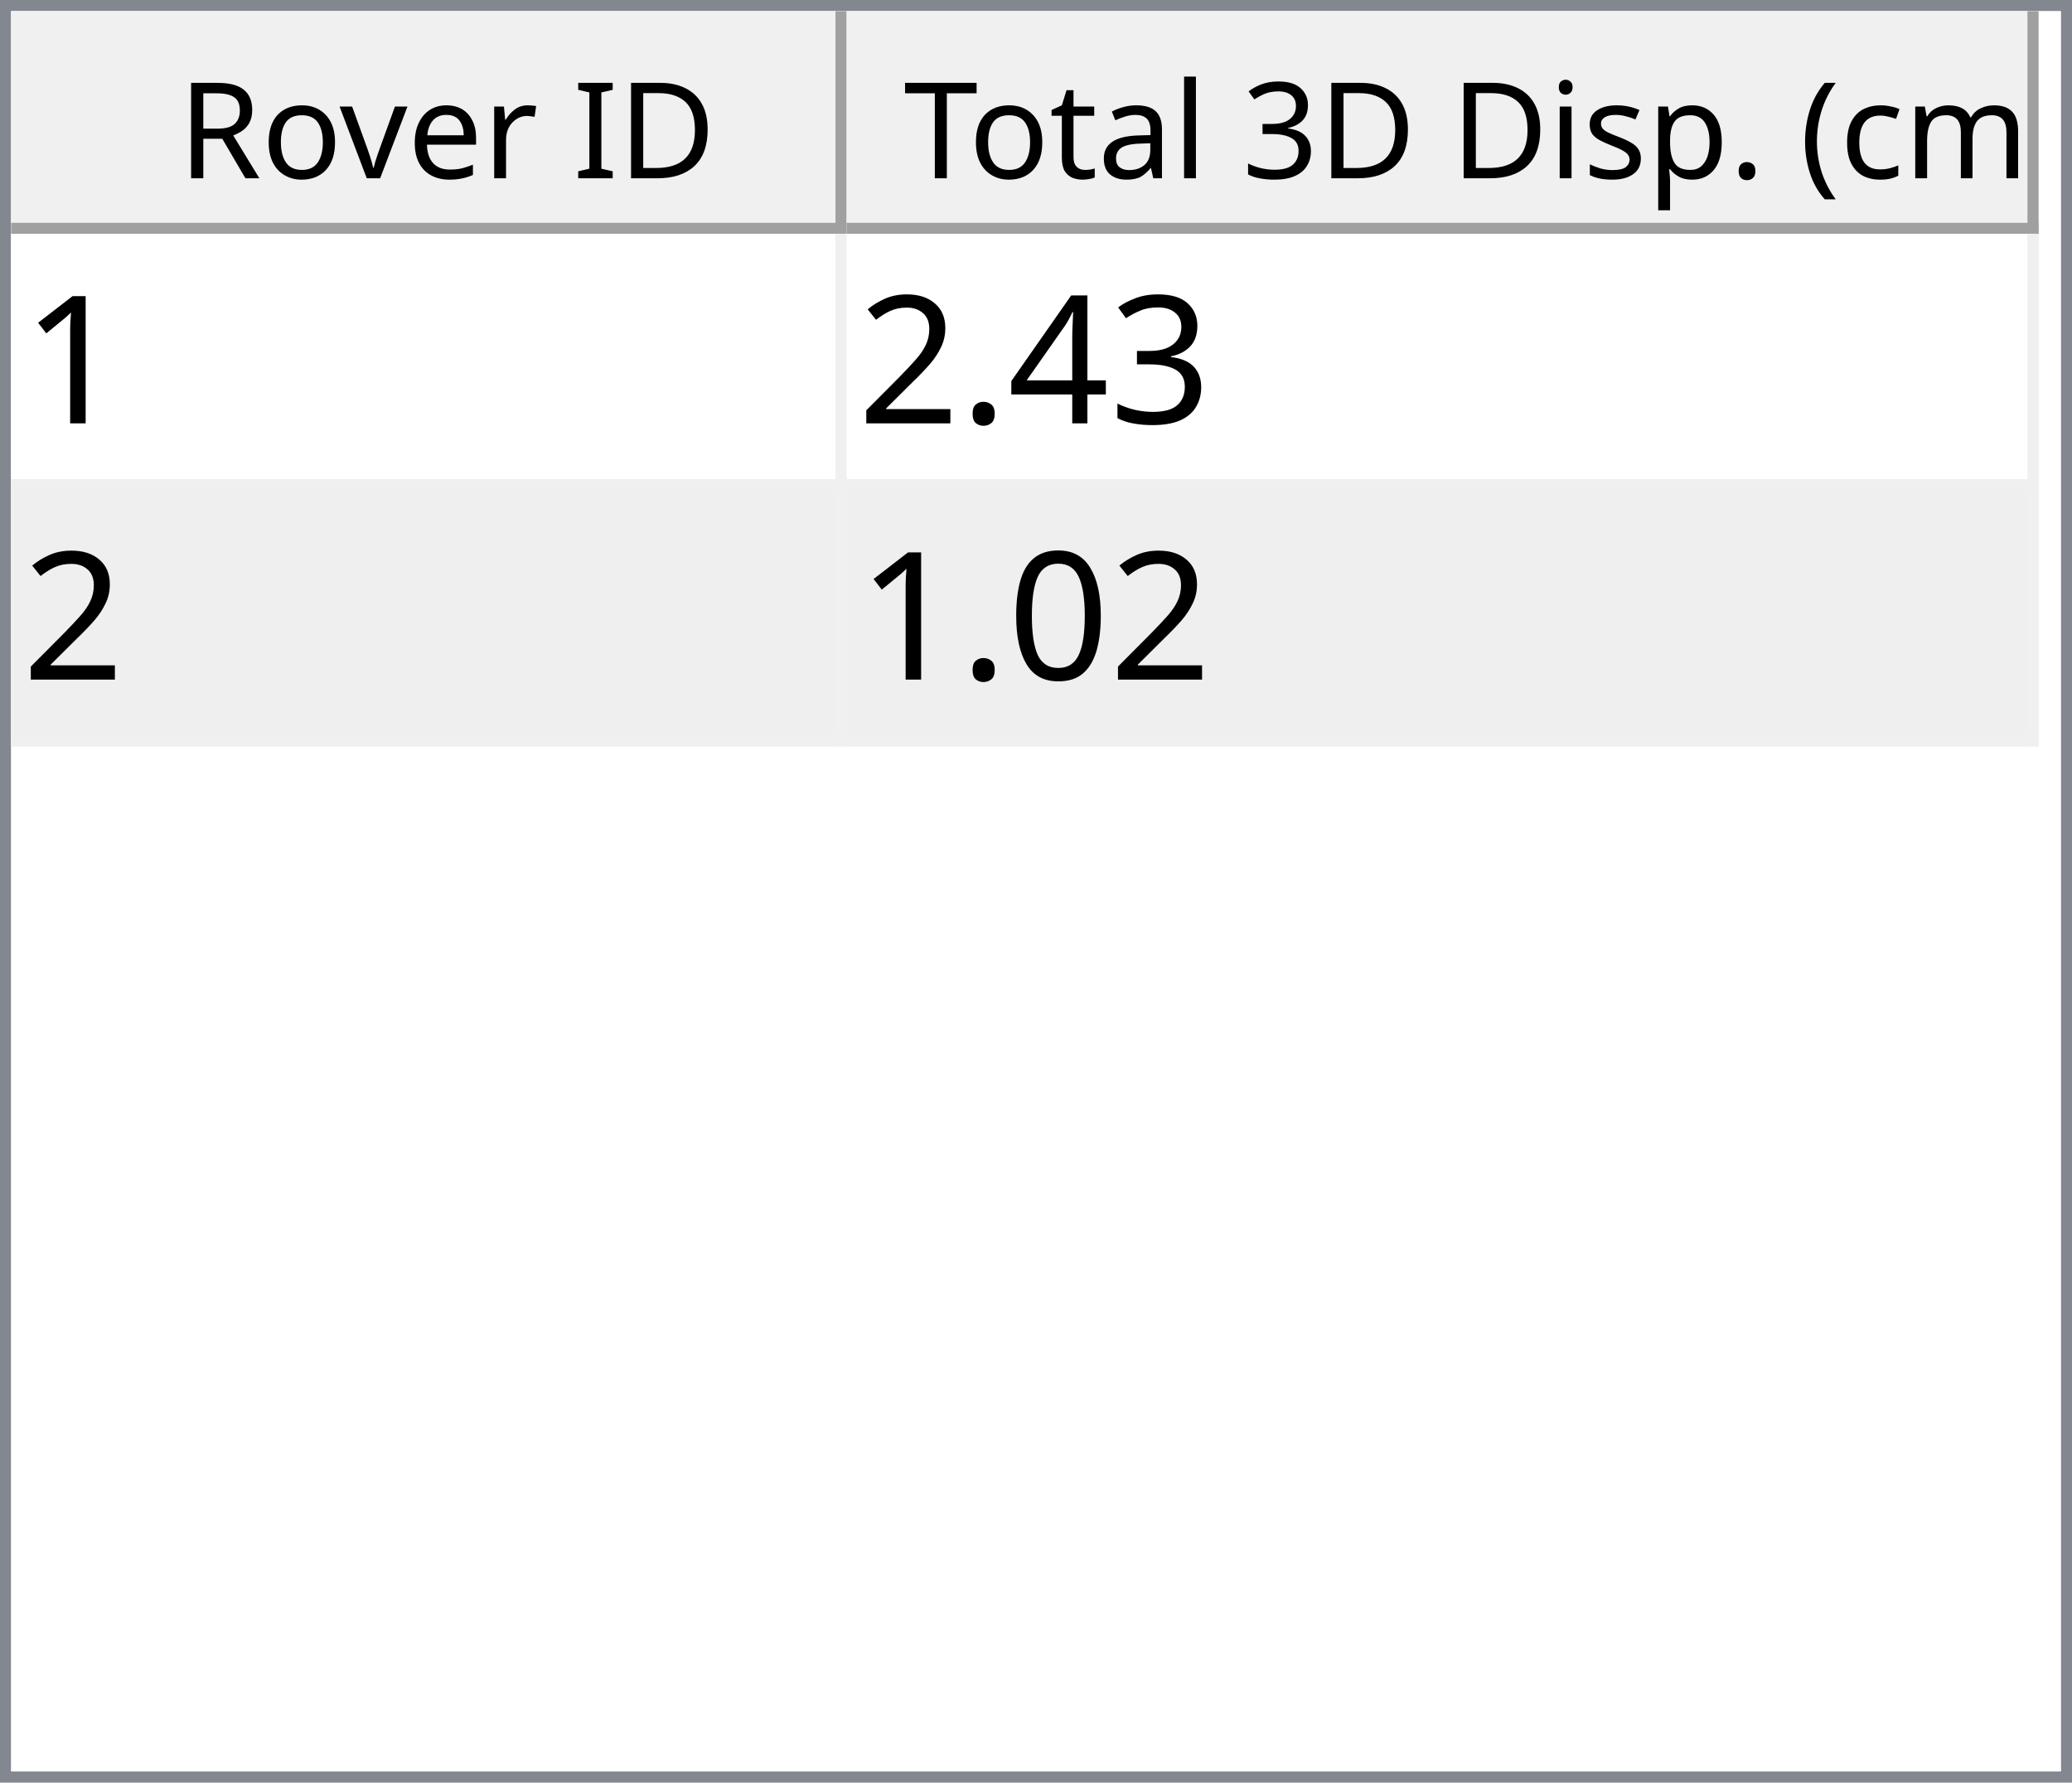
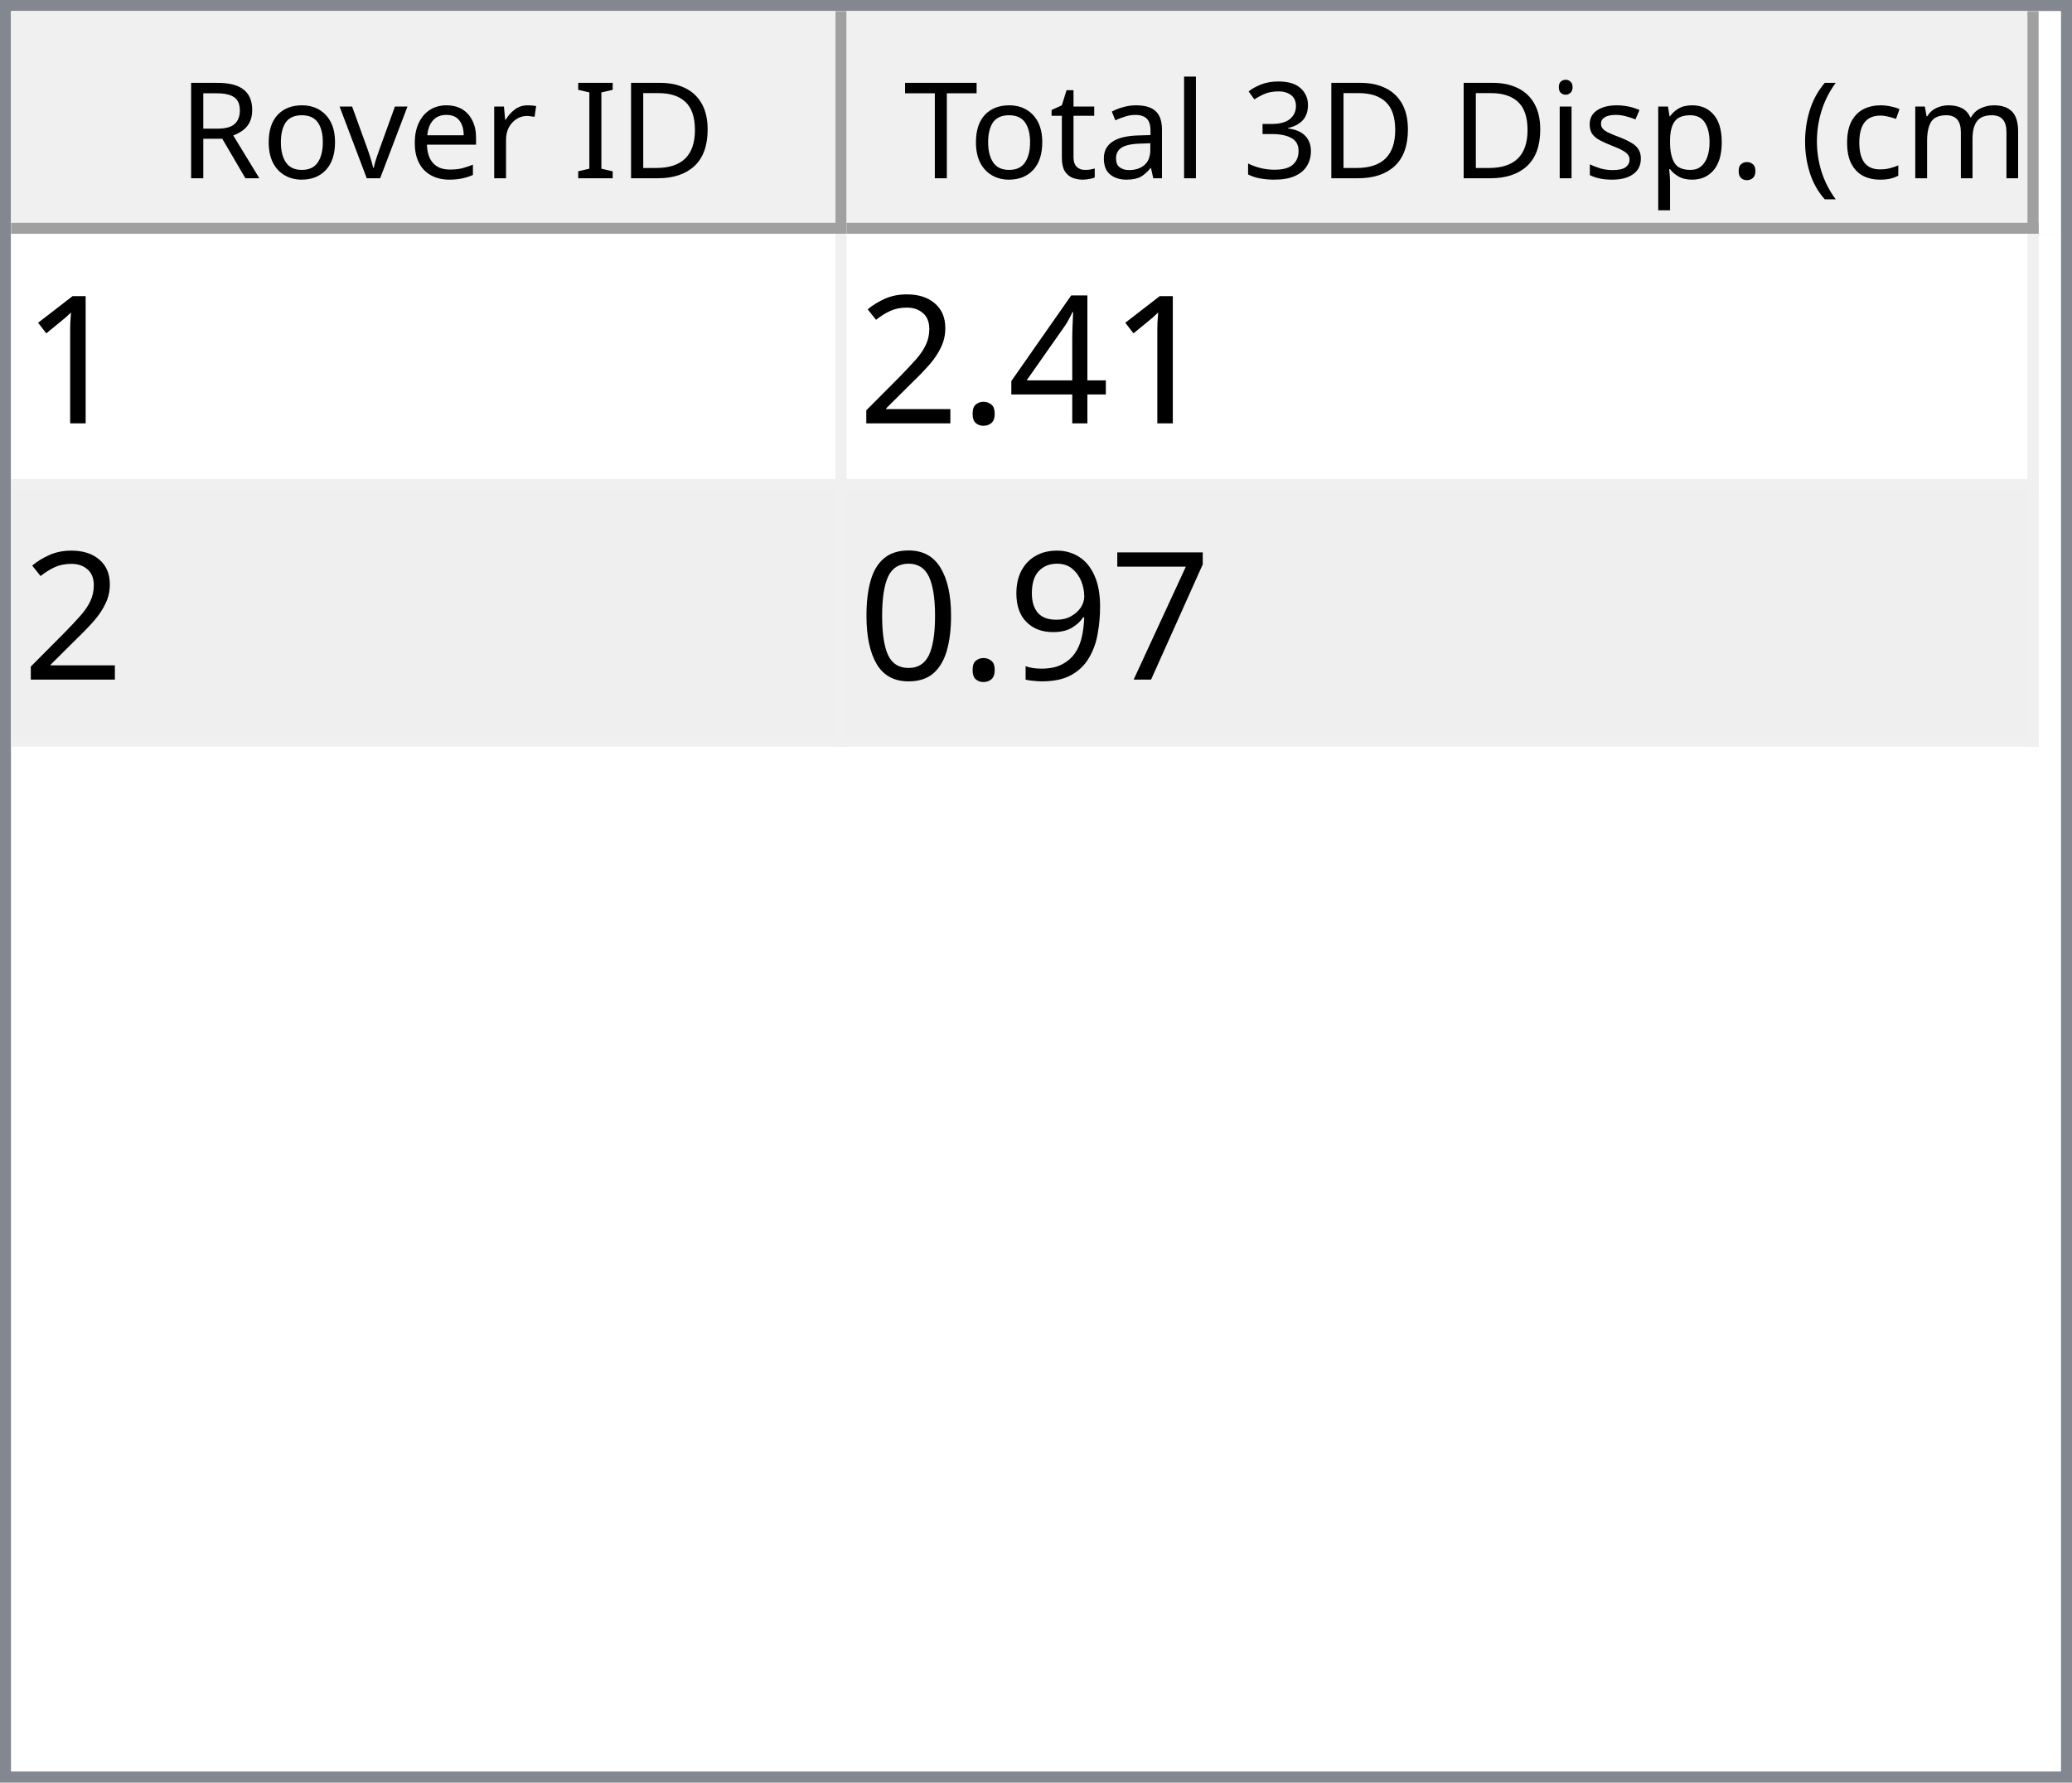
<svg xmlns="http://www.w3.org/2000/svg" style="fill-opacity:1; color-rendering:auto; color-interpolation:auto; text-rendering:auto; stroke:black; stroke-linecap:square; stroke-miterlimit:10; shape-rendering:auto; stroke-opacity:1; fill:black; stroke-dasharray:none; font-weight:normal; stroke-width:1; font-family:'Dialog'; font-style:normal; stroke-linejoin:miter; font-size:12px; stroke-dashoffset:0; image-rendering:auto;" width="186" height="160">
  <defs id="genericDefs" />
  <g>
    <defs id="defs1">
      <clipPath clipPathUnits="userSpaceOnUse" id="clipPath1">
        <path d="M0 0 L186 0 L186 160 L0 160 L0 0 Z" />
      </clipPath>
      <clipPath clipPathUnits="userSpaceOnUse" id="clipPath2">
        <path d="M0 0 L0 160 L186 160 L186 0 Z" />
      </clipPath>
      <clipPath clipPathUnits="userSpaceOnUse" id="clipPath3">
        <path d="M0 0 L0 20 L184 20 L184 0 Z" />
      </clipPath>
      <clipPath clipPathUnits="userSpaceOnUse" id="clipPath4">
        <path d="M0 0 L0 20 L75 20 L75 0 Z" />
      </clipPath>
      <clipPath clipPathUnits="userSpaceOnUse" id="clipPath5">
        <path d="M1 1 L1 19 L74 19 L74 1 Z" />
      </clipPath>
      <clipPath clipPathUnits="userSpaceOnUse" id="clipPath6">
        <path d="M0 0 L0 18 L73 18 L73 0 Z" />
      </clipPath>
      <clipPath clipPathUnits="userSpaceOnUse" id="clipPath7">
        <path d="M-0.5 -0.5 L-0.5 19.5 L74.5 19.5 L74.5 -0.5 Z" />
      </clipPath>
      <clipPath clipPathUnits="userSpaceOnUse" id="clipPath8">
        <path d="M0 0 L0 20 L107 20 L107 0 Z" />
      </clipPath>
      <clipPath clipPathUnits="userSpaceOnUse" id="clipPath9">
        <path d="M1 1 L1 19 L106 19 L106 1 Z" />
      </clipPath>
      <clipPath clipPathUnits="userSpaceOnUse" id="clipPath10">
        <path d="M0 0 L0 18 L105 18 L105 0 Z" />
      </clipPath>
      <clipPath clipPathUnits="userSpaceOnUse" id="clipPath11">
        <path d="M-0.5 -0.5 L-0.5 19.5 L106.5 19.5 L106.5 -0.5 Z" />
      </clipPath>
      <clipPath clipPathUnits="userSpaceOnUse" id="clipPath12">
        <path d="M0 0 L0 138 L184 138 L184 0 Z" />
      </clipPath>
      <clipPath clipPathUnits="userSpaceOnUse" id="clipPath13">
        <path d="M0 0 L0 46 L182 46 L182 0 Z" />
      </clipPath>
      <clipPath clipPathUnits="userSpaceOnUse" id="clipPath14">
        <path d="M-0.5 -0.5 L-0.5 45.5 L181.5 45.5 L181.5 -0.5 Z" />
      </clipPath>
      <clipPath clipPathUnits="userSpaceOnUse" id="clipPath15">
        <path d="M0 0 L0 22 L74 22 L74 0 Z" />
      </clipPath>
      <clipPath clipPathUnits="userSpaceOnUse" id="clipPath16">
        <path d="M0 0 L0 22 L106 22 L106 0 Z" />
      </clipPath>
      <font horiz-adv-x="64.551" id="font1">
        <font-face ascent="107.91" descent="25.098" units-per-em="100" style="font-style:normal; font-family:Segoe UI; font-weight:normal;" />
        <missing-glyph horiz-adv-x="64.551" d="M8.109 0 L8.109 68.266 L56.453 68.266 L56.453 0 L8.109 0 ZM15.328 7.234 L49.219 7.234 L49.219 61.031 L15.328 61.031 L15.328 7.234 Z" />
        <glyph unicode="D" horiz-adv-x="70.117" d="M9.188 0 L9.188 70.016 L28.516 70.016 Q65.531 70.016 65.531 35.891 Q65.531 19.672 55.25 9.836 Q44.969 0 27.734 0 L9.188 0 ZM17.391 62.594 L17.391 7.422 L27.828 7.422 Q41.609 7.422 49.273 14.797 Q56.938 22.172 56.938 35.688 Q56.938 62.594 28.328 62.594 L17.391 62.594 Z" />
        <glyph unicode="I" horiz-adv-x="26.611" d="M17.391 0 L9.188 0 L9.188 70.016 L17.391 70.016 L17.391 0 Z" />
        <glyph unicode=" " horiz-adv-x="27.393" d="" />
        <glyph unicode="r" horiz-adv-x="34.766" d="M34.188 41.891 Q32.078 43.5 28.125 43.5 Q23 43.5 19.555 38.672 Q16.109 33.844 16.109 25.484 L16.109 0 L8.109 0 L8.109 50 L16.109 50 L16.109 39.703 L16.312 39.703 Q18.016 44.969 21.531 47.922 Q25.047 50.875 29.391 50.875 Q32.516 50.875 34.188 50.203 L34.188 41.891 Z" />
        <glyph unicode="e" horiz-adv-x="52.295" d="M48.297 23 L12.984 23 Q13.188 14.656 17.484 10.109 Q21.781 5.562 29.297 5.562 Q37.75 5.562 44.828 11.141 L44.828 3.609 Q38.234 -1.172 27.391 -1.172 Q16.797 -1.172 10.742 5.641 Q4.688 12.453 4.688 24.812 Q4.688 36.469 11.305 43.82 Q17.922 51.172 27.734 51.172 Q37.547 51.172 42.922 44.828 Q48.297 38.484 48.297 27.203 L48.297 23 ZM40.094 29.781 Q40.047 36.719 36.75 40.578 Q33.453 44.438 27.594 44.438 Q21.922 44.438 17.969 40.383 Q14.016 36.328 13.094 29.781 L40.094 29.781 Z" />
        <glyph unicode="v" horiz-adv-x="47.9" d="M47.406 50 L27.484 0 L19.625 0 L0.688 50 L9.469 50 L22.172 13.672 Q23.578 9.672 23.922 6.688 L24.125 6.688 Q24.609 10.453 25.688 13.484 L38.969 50 L47.406 50 Z" />
        <glyph unicode="o" horiz-adv-x="58.594" d="M29 -1.172 Q17.922 -1.172 11.305 5.836 Q4.688 12.844 4.688 24.422 Q4.688 37.016 11.57 44.094 Q18.453 51.172 30.172 51.172 Q41.359 51.172 47.633 44.289 Q53.906 37.406 53.906 25.203 Q53.906 13.234 47.141 6.031 Q40.375 -1.172 29 -1.172 ZM29.594 44.438 Q21.875 44.438 17.383 39.188 Q12.891 33.938 12.891 24.703 Q12.891 15.828 17.43 10.695 Q21.969 5.562 29.594 5.562 Q37.359 5.562 41.531 10.594 Q45.703 15.625 45.703 24.906 Q45.703 34.281 41.531 39.359 Q37.359 44.438 29.594 44.438 Z" />
        <glyph unicode="R" horiz-adv-x="59.814" d="M59.375 0 L49.609 0 L37.891 19.625 Q36.281 22.359 34.766 24.289 Q33.25 26.219 31.664 27.438 Q30.078 28.656 28.25 29.219 Q26.422 29.781 24.125 29.781 L17.391 29.781 L17.391 0 L9.188 0 L9.188 70.016 L30.078 70.016 Q34.672 70.016 38.555 68.867 Q42.438 67.719 45.289 65.375 Q48.141 63.031 49.758 59.547 Q51.375 56.062 51.375 51.375 Q51.375 47.703 50.273 44.656 Q49.172 41.609 47.148 39.211 Q45.125 36.812 42.266 35.133 Q39.406 33.453 35.844 32.516 L35.844 32.328 Q37.594 31.547 38.891 30.547 Q40.188 29.547 41.359 28.18 Q42.531 26.812 43.68 25.078 Q44.828 23.344 46.234 21.047 L59.375 0 ZM17.391 62.594 L17.391 37.203 L28.516 37.203 Q31.594 37.203 34.203 38.133 Q36.812 39.062 38.719 40.797 Q40.625 42.531 41.703 45.047 Q42.781 47.562 42.781 50.688 Q42.781 56.297 39.141 59.445 Q35.5 62.594 28.609 62.594 L17.391 62.594 Z" />
        <glyph unicode=")" horiz-adv-x="30.176" d="M8.297 -15.922 L1.172 -15.922 Q16.406 2.344 16.406 26.812 Q16.406 51.469 1.078 70.016 L8.297 70.016 Q23.531 52.156 23.531 26.703 Q23.531 1.375 8.297 -15.922 Z" />
        <glyph unicode="m" horiz-adv-x="86.133" d="M79.109 0 L71.094 0 L71.094 28.719 Q71.094 37.016 68.531 40.727 Q65.969 44.438 59.906 44.438 Q54.781 44.438 51.195 39.75 Q47.609 35.062 47.609 28.516 L47.609 0 L39.594 0 L39.594 29.688 Q39.594 44.438 28.219 44.438 Q22.953 44.438 19.531 40.016 Q16.109 35.594 16.109 28.516 L16.109 0 L8.109 0 L8.109 50 L16.109 50 L16.109 42.094 L16.312 42.094 Q21.625 51.172 31.844 51.172 Q36.969 51.172 40.773 48.312 Q44.578 45.453 46 40.828 Q51.562 51.172 62.594 51.172 Q79.109 51.172 79.109 30.812 L79.109 0 Z" />
        <glyph unicode="c" horiz-adv-x="46.191" d="M42.188 2.297 Q36.422 -1.172 28.516 -1.172 Q17.828 -1.172 11.258 5.789 Q4.688 12.75 4.688 23.828 Q4.688 36.188 11.766 43.68 Q18.844 51.172 30.672 51.172 Q37.25 51.172 42.281 48.734 L42.281 40.531 Q36.719 44.438 30.375 44.438 Q22.703 44.438 17.797 38.945 Q12.891 33.453 12.891 24.516 Q12.891 15.719 17.508 10.641 Q22.125 5.562 29.891 5.562 Q36.422 5.562 42.188 9.906 L42.188 2.297 Z" />
        <glyph unicode="(" horiz-adv-x="30.176" d="M29.109 -15.922 L21.969 -15.922 Q6.844 1.375 6.844 26.703 Q6.844 52.156 21.969 70.016 L29.203 70.016 Q13.875 51.469 13.875 26.812 Q13.875 2.344 29.109 -15.922 Z" />
        <glyph unicode="." horiz-adv-x="21.68" d="M10.891 -1.078 Q8.641 -1.078 7.055 0.539 Q5.469 2.156 5.469 4.391 Q5.469 6.641 7.055 8.273 Q8.641 9.906 10.891 9.906 Q13.188 9.906 14.797 8.273 Q16.406 6.641 16.406 4.391 Q16.406 2.156 14.797 0.539 Q13.188 -1.078 10.891 -1.078 Z" />
        <glyph unicode="p" horiz-adv-x="58.789" d="M16.312 7.234 L16.109 7.234 L16.109 -23 L8.109 -23 L8.109 50 L16.109 50 L16.109 41.219 L16.312 41.219 Q22.219 51.172 33.594 51.172 Q43.266 51.172 48.688 44.461 Q54.109 37.75 54.109 26.469 Q54.109 13.922 48 6.375 Q41.891 -1.172 31.297 -1.172 Q21.578 -1.172 16.312 7.234 ZM16.109 27.391 L16.109 20.406 Q16.109 14.203 20.141 9.883 Q24.172 5.562 30.375 5.562 Q37.641 5.562 41.773 11.133 Q45.906 16.703 45.906 26.609 Q45.906 34.969 42.047 39.703 Q38.188 44.438 31.594 44.438 Q24.609 44.438 20.359 39.578 Q16.109 34.719 16.109 27.391 Z" />
        <glyph unicode="s" horiz-adv-x="42.432" d="M5.078 1.812 L5.078 10.406 Q11.625 5.562 19.484 5.562 Q30.031 5.562 30.031 12.594 Q30.031 14.594 29.125 15.992 Q28.219 17.391 26.68 18.461 Q25.141 19.531 23.07 20.383 Q21 21.234 18.609 22.172 Q15.281 23.484 12.766 24.828 Q10.25 26.172 8.57 27.859 Q6.891 29.547 6.031 31.695 Q5.172 33.844 5.172 36.719 Q5.172 40.234 6.789 42.945 Q8.406 45.656 11.086 47.484 Q13.766 49.312 17.211 50.242 Q20.656 51.172 24.312 51.172 Q30.812 51.172 35.938 48.922 L35.938 40.828 Q30.422 44.438 23.25 44.438 Q21 44.438 19.195 43.922 Q17.391 43.406 16.094 42.477 Q14.797 41.547 14.086 40.258 Q13.375 38.969 13.375 37.406 Q13.375 35.453 14.086 34.133 Q14.797 32.812 16.164 31.789 Q17.531 30.766 19.484 29.938 Q21.438 29.109 23.922 28.125 Q27.25 26.859 29.883 25.516 Q32.516 24.172 34.375 22.484 Q36.234 20.797 37.234 18.602 Q38.234 16.406 38.234 13.375 Q38.234 9.672 36.602 6.938 Q34.969 4.203 32.234 2.398 Q29.5 0.594 25.93 -0.289 Q22.359 -1.172 18.453 -1.172 Q10.75 -1.172 5.078 1.812 Z" />
        <glyph unicode="i" horiz-adv-x="24.219" d="M12.203 62.703 Q10.062 62.703 8.547 64.164 Q7.031 65.625 7.031 67.875 Q7.031 70.125 8.547 71.609 Q10.062 73.094 12.203 73.094 Q14.406 73.094 15.945 71.609 Q17.484 70.125 17.484 67.875 Q17.484 65.719 15.945 64.211 Q14.406 62.703 12.203 62.703 ZM16.109 0 L8.109 0 L8.109 50 L16.109 50 L16.109 0 Z" />
        <glyph unicode="3" horiz-adv-x="53.906" d="M46.531 19.828 Q46.531 15.094 44.75 11.211 Q42.969 7.328 39.719 4.57 Q36.469 1.812 31.93 0.297 Q27.391 -1.219 21.922 -1.219 Q11.922 -1.219 6 2.594 L6 11.188 Q13.094 5.609 22.219 5.609 Q25.875 5.609 28.828 6.539 Q31.781 7.469 33.906 9.227 Q36.031 10.984 37.18 13.477 Q38.328 15.969 38.328 19.094 Q38.328 32.812 18.797 32.812 L12.984 32.812 L12.984 39.594 L18.5 39.594 Q35.797 39.594 35.797 52.484 Q35.797 64.406 22.609 64.406 Q15.188 64.406 8.688 59.422 L8.688 67.188 Q15.375 71.188 24.609 71.188 Q29 71.188 32.57 69.969 Q36.141 68.75 38.68 66.555 Q41.219 64.359 42.609 61.281 Q44 58.203 44 54.5 Q44 40.672 30.031 36.719 L30.031 36.531 Q33.594 36.141 36.625 34.797 Q39.656 33.453 41.852 31.305 Q44.047 29.156 45.289 26.25 Q46.531 23.344 46.531 19.828 Z" />
        <glyph unicode="l" horiz-adv-x="24.219" d="M16.109 0 L8.109 0 L8.109 74.031 L16.109 74.031 L16.109 0 Z" />
        <glyph unicode="a" horiz-adv-x="50.879" d="M43.891 0 L35.891 0 L35.891 7.812 L35.688 7.812 Q30.469 -1.172 20.312 -1.172 Q12.844 -1.172 8.617 2.781 Q4.391 6.734 4.391 13.281 Q4.391 27.297 20.906 29.594 L35.891 31.688 Q35.891 44.438 25.594 44.438 Q16.547 44.438 9.281 38.281 L9.281 46.484 Q16.656 51.172 26.266 51.172 Q43.891 51.172 43.891 32.516 L43.891 0 ZM35.891 25.297 L23.828 23.641 Q18.266 22.859 15.43 20.875 Q12.594 18.891 12.594 13.875 Q12.594 10.203 15.211 7.883 Q17.828 5.562 22.172 5.562 Q28.125 5.562 32.008 9.742 Q35.891 13.922 35.891 20.312 L35.891 25.297 Z" />
        <glyph unicode="t" horiz-adv-x="33.887" d="M31.297 0.484 Q28.469 -1.078 23.828 -1.078 Q10.688 -1.078 10.688 13.578 L10.688 43.172 L2.094 43.172 L2.094 50 L10.688 50 L10.688 62.203 L18.703 64.797 L18.703 50 L31.297 50 L31.297 43.172 L18.703 43.172 L18.703 14.984 Q18.703 9.969 20.414 7.82 Q22.125 5.672 26.078 5.672 Q29.109 5.672 31.297 7.328 L31.297 0.484 Z" />
        <glyph unicode="T" horiz-adv-x="52.393" d="M50.594 62.594 L30.375 62.594 L30.375 0 L22.172 0 L22.172 62.594 L2 62.594 L2 70.016 L50.594 70.016 L50.594 62.594 Z" />
      </font>
      <font horiz-adv-x="75.0" id="font2">
        <font-face ascent="100.537" descent="21.973" units-per-em="100" style="font-style:normal; font-family:sans-serif; font-weight:normal;" />
        <missing-glyph horiz-adv-x="75.0" d="M12.5 0 L12.5 62.5 L62.5 62.5 L62.5 0 L12.5 0 ZM14.062 1.562 L60.938 1.562 L60.938 60.938 L14.062 60.938 L14.062 1.562 Z" />
        <glyph unicode="1" horiz-adv-x="55.615" d="M37.25 0 L28.469 0 L28.469 56 Q25.297 52.984 20.141 49.953 Q14.984 46.922 10.891 45.406 L10.891 53.906 Q18.266 57.375 23.781 62.305 Q29.297 67.234 31.594 71.875 L37.25 71.875 L37.25 0 Z" />
-         <glyph unicode="3" horiz-adv-x="55.615" d="M4.203 18.891 L12.984 20.062 Q14.5 12.594 18.141 9.297 Q21.781 6 27 6 Q33.203 6 37.477 10.297 Q41.75 14.594 41.75 20.953 Q41.75 27 37.797 30.93 Q33.844 34.859 27.734 34.859 Q25.25 34.859 21.531 33.891 L22.516 41.609 Q23.391 41.5 23.922 41.5 Q29.547 41.5 34.039 44.43 Q38.531 47.359 38.531 53.469 Q38.531 58.297 35.258 61.477 Q31.984 64.656 26.812 64.656 Q21.688 64.656 18.266 61.43 Q14.844 58.203 13.875 51.766 L5.078 53.328 Q6.688 62.156 12.398 67.016 Q18.109 71.875 26.609 71.875 Q32.469 71.875 37.398 69.359 Q42.328 66.844 44.945 62.5 Q47.562 58.156 47.562 53.266 Q47.562 48.641 45.07 44.828 Q42.578 41.016 37.703 38.766 Q44.047 37.312 47.562 32.695 Q51.078 28.078 51.078 21.141 Q51.078 11.766 44.242 5.25 Q37.406 -1.266 26.953 -1.266 Q17.531 -1.266 11.305 4.352 Q5.078 9.969 4.203 18.891 Z" />
        <glyph unicode="4" horiz-adv-x="55.615" d="M32.328 0 L32.328 17.141 L1.266 17.141 L1.266 25.203 L33.938 71.578 L41.109 71.578 L41.109 25.203 L50.781 25.203 L50.781 17.141 L41.109 17.141 L41.109 0 L32.328 0 ZM32.328 25.203 L32.328 57.469 L9.906 25.203 L32.328 25.203 Z" />
        <glyph unicode="." horiz-adv-x="27.783" d="M9.078 0 L9.078 10.016 L19.094 10.016 L19.094 0 L9.078 0 Z" />
        <glyph unicode="2" horiz-adv-x="55.615" d="M50.344 8.453 L50.344 0 L3.031 0 Q2.938 3.172 4.047 6.109 Q5.859 10.938 9.836 15.625 Q13.812 20.312 21.344 26.469 Q33.016 36.031 37.117 41.625 Q41.219 47.219 41.219 52.203 Q41.219 57.422 37.477 61.008 Q33.734 64.594 27.734 64.594 Q21.391 64.594 17.578 60.789 Q13.766 56.984 13.719 50.25 L4.688 51.172 Q5.609 61.281 11.664 66.578 Q17.719 71.875 27.938 71.875 Q38.234 71.875 44.242 66.164 Q50.25 60.453 50.25 52 Q50.25 47.703 48.492 43.555 Q46.734 39.406 42.656 34.812 Q38.578 30.219 29.109 22.219 Q21.188 15.578 18.945 13.211 Q16.703 10.844 15.234 8.453 L50.344 8.453 Z" />
+         <glyph unicode="7" horiz-adv-x="55.615" d="M4.734 62.203 L4.734 70.656 L51.078 70.656 L51.078 63.812 Q44.234 56.547 37.523 44.484 Q30.812 32.422 27.156 19.672 Q24.516 10.688 23.781 0 L14.75 0 Q14.891 8.453 18.062 20.414 Q21.234 32.375 27.172 43.484 Q33.109 54.594 39.797 62.203 L4.734 62.203 Z" />
+         <glyph unicode="9" horiz-adv-x="55.615" d="M5.469 16.547 L13.922 17.328 Q14.984 11.375 18.016 8.688 Q21.047 6 25.781 6 Q29.828 6 32.883 7.859 Q35.938 9.719 37.891 12.82 Q39.844 15.922 41.164 21.195 Q42.484 26.469 42.484 31.938 Q42.484 32.516 42.438 33.688 Q39.797 29.5 35.234 26.883 Q30.672 24.266 25.344 24.266 Q16.453 24.266 10.305 30.711 Q4.156 37.156 4.156 47.703 Q4.156 58.594 10.578 65.234 Q17 71.875 26.656 71.875 Q33.641 71.875 39.43 68.117 Q45.219 64.359 48.219 57.398 Q51.219 50.438 51.219 37.25 Q51.219 23.531 48.242 15.406 Q45.266 7.281 39.383 3.031 Q33.5 -1.219 25.594 -1.219 Q17.188 -1.219 11.867 3.445 Q6.547 8.109 5.469 16.547 ZM41.453 48.141 Q41.453 55.719 37.43 60.156 Q33.406 64.594 27.734 64.594 Q21.875 64.594 17.531 59.812 Q13.188 55.031 13.188 47.406 Q13.188 40.578 17.312 36.305 Q21.438 32.031 27.484 32.031 Q33.594 32.031 37.523 36.305 Q41.453 40.578 41.453 48.141 Z" />
        <glyph unicode="0" horiz-adv-x="55.615" d="M4.156 35.297 Q4.156 48 6.766 55.742 Q9.375 63.484 14.523 67.68 Q19.672 71.875 27.484 71.875 Q33.25 71.875 37.594 69.555 Q41.938 67.234 44.773 62.867 Q47.609 58.5 49.219 52.227 Q50.828 45.953 50.828 35.297 Q50.828 22.703 48.242 14.969 Q45.656 7.234 40.508 3.008 Q35.359 -1.219 27.484 -1.219 Q17.141 -1.219 11.234 6.203 Q4.156 15.141 4.156 35.297 ZM13.188 35.297 Q13.188 17.672 17.312 11.836 Q21.438 6 27.484 6 Q33.547 6 37.672 11.859 Q41.797 17.719 41.797 35.297 Q41.797 52.984 37.672 58.789 Q33.547 64.594 27.391 64.594 Q21.344 64.594 17.719 59.469 Q13.188 52.938 13.188 35.297 Z" />
      </font>
    </defs>
    <g style="fill:white; stroke:white;">
      <rect x="0" y="0" width="186" style="clip-path:url(#clipPath1); stroke:none;" height="160" />
    </g>
    <g style="fill:white; text-rendering:optimizeSpeed; color-rendering:optimizeSpeed; image-rendering:optimizeSpeed; shape-rendering:crispEdges; stroke:white; color-interpolation:sRGB;">
      <rect x="0" width="186" height="160" y="0" style="stroke:none;" />
      <path style="stroke:none;" d="M0 160 L186 160 L186 0 L0 0 Z" />
    </g>
    <g style="fill:rgb(240,240,240); font-family:'Segoe UI'; stroke:rgb(240,240,240);">
      <rect x="0" y="0" width="186" style="clip-path:url(#clipPath2); stroke:none;" height="160" />
    </g>
    <g style="fill:rgb(130,135,144); font-family:'Segoe UI'; stroke:rgb(130,135,144);">
      <path d="M0 0 L186 0 L186 160 L0 160 L0 0 ZM1 1 L185 1 L185 159 L1 159 L1 1 Z" style="fill-rule:evenodd; clip-path:url(#clipPath2); stroke:none;" />
    </g>
    <g style="fill:white; font-family:'Segoe UI'; stroke:white;" transform="translate(1,1)">
      <rect x="0" y="0" width="184" style="clip-path:url(#clipPath3); stroke:none;" height="20" />
    </g>
    <g style="fill:rgb(240,240,240); font-family:'Segoe UI'; stroke:rgb(240,240,240);" transform="translate(1,1)">
      <rect x="0" y="0" width="75" style="clip-path:url(#clipPath4); stroke:none;" height="20" />
    </g>
    <g style="font-family:'Segoe UI';" transform="translate(2,2)">
      <text x="14" xml:space="preserve" y="14" style="clip-path:url(#clipPath6); stroke:none;">Rover ID</text>
    </g>
    <g style="fill:rgb(160,160,160); font-family:'Segoe UI'; stroke:rgb(160,160,160); stroke-linejoin:bevel;" transform="translate(1.5,1.5)">
      <line x1="74" x2="74" y1="0" style="fill:none; clip-path:url(#clipPath7);" y2="19" />
    </g>
    <g style="fill:rgb(160,160,160); font-family:'Segoe UI'; stroke:rgb(160,160,160); stroke-linejoin:bevel;" transform="matrix(1,0,0,1,1,1) translate(0.5,0.5)">
      <line x1="0" x2="74" y1="19" style="fill:none; clip-path:url(#clipPath7);" y2="19" />
    </g>
    <g style="fill:rgb(240,240,240); font-family:'Segoe UI'; stroke:rgb(240,240,240);" transform="translate(76,1)">
      <rect x="0" y="0" width="107" style="clip-path:url(#clipPath8); stroke:none;" height="20" />
    </g>
    <g style="font-family:'Segoe UI';" transform="translate(77,2)">
      <text x="1" xml:space="preserve" y="14" style="clip-path:url(#clipPath10); stroke:none;"> Total 3D Disp. (cm)</text>
    </g>
    <g style="fill:rgb(160,160,160); font-family:'Segoe UI'; stroke:rgb(160,160,160); stroke-linejoin:bevel;" transform="translate(76.5,1.5)">
      <line x1="106" x2="106" y1="0" style="fill:none; clip-path:url(#clipPath11);" y2="19" />
    </g>
    <g style="fill:rgb(160,160,160); font-family:'Segoe UI'; stroke:rgb(160,160,160); stroke-linejoin:bevel;" transform="matrix(1,0,0,1,76,1) translate(0.5,0.5)">
      <line x1="0" x2="106" y1="19" style="fill:none; clip-path:url(#clipPath11);" y2="19" />
    </g>
    <g style="fill:white; font-family:'Segoe UI'; stroke:white;" transform="translate(1,21)">
      <rect x="0" y="0" width="184" style="clip-path:url(#clipPath12); stroke:none;" height="138" />
    </g>
    <g style="fill:rgb(240,240,240); font-size:16px; font-family:sans-serif; stroke:rgb(240,240,240);" transform="translate(1,21)">
      <rect x="0" y="0" width="182" style="clip-path:url(#clipPath13); stroke:none;" height="46" />
      <line transform="translate(0.5,0.5)" x1="0" x2="181" y1="22" style="clip-path:url(#clipPath14); fill:none; stroke-linejoin:bevel;" y2="22" />
    </g>
    <g transform="matrix(1,0,0,1,1,21) translate(0.5,0.5)" style="fill:rgb(240,240,240); font-size:16px; font-family:sans-serif; stroke:rgb(240,240,240); stroke-linejoin:bevel;">
      <line x1="0" x2="181" y1="45" style="fill:none; clip-path:url(#clipPath14);" y2="45" />
    </g>
    <g transform="matrix(1,0,0,1,1,21) translate(0.5,0.5)" style="fill:rgb(240,240,240); font-size:16px; font-family:sans-serif; stroke:rgb(240,240,240); stroke-linejoin:bevel;">
      <line x1="74" x2="74" y1="0" style="fill:none; clip-path:url(#clipPath14);" y2="45" />
    </g>
    <g transform="matrix(1,0,0,1,1,21) translate(0.5,0.5)" style="fill:rgb(240,240,240); font-size:16px; font-family:sans-serif; stroke:rgb(240,240,240); stroke-linejoin:bevel;">
      <line x1="181" x2="181" y1="0" style="fill:none; clip-path:url(#clipPath14);" y2="45" />
    </g>
    <g style="fill:white; font-size:16px; font-family:sans-serif; stroke:white;" transform="matrix(1,0,0,1,1,21)">
      <rect x="0" y="0" width="74" style="clip-path:url(#clipPath15); stroke:none;" height="22" />
      <text x="1" y="17" style="fill:black; clip-path:url(#clipPath15); stroke:none;" xml:space="preserve">1</text>
    </g>
    <g style="fill:white; font-size:16px; font-family:sans-serif; stroke:white;" transform="matrix(1,0,0,1,1,21) translate(75,0)">
      <rect x="0" y="0" width="106" style="clip-path:url(#clipPath16); stroke:none;" height="22" />
-       <text x="1" y="17" style="fill:black; clip-path:url(#clipPath16); stroke:none;" xml:space="preserve">2.43</text>
+       <text x="1" y="17" style="fill:black; clip-path:url(#clipPath16); stroke:none;" xml:space="preserve">2.41</text>
    </g>
    <g style="fill:rgb(239,239,239); font-size:16px; font-family:sans-serif; stroke:rgb(239,239,239);" transform="matrix(1,0,0,1,1,21) translate(0,23)">
      <rect x="0" y="0" width="74" style="clip-path:url(#clipPath15); stroke:none;" height="22" />
      <text x="1" y="17" style="fill:black; clip-path:url(#clipPath15); stroke:none;" xml:space="preserve">2</text>
    </g>
    <g style="fill:rgb(239,239,239); font-size:16px; font-family:sans-serif; stroke:rgb(239,239,239);" transform="matrix(1,0,0,1,1,21) translate(75,23)">
      <rect x="0" y="0" width="106" style="clip-path:url(#clipPath16); stroke:none;" height="22" />
-       <text x="1" y="17" style="fill:black; clip-path:url(#clipPath16); stroke:none;" xml:space="preserve">1.02</text>
+       <text x="1" y="17" style="fill:black; clip-path:url(#clipPath16); stroke:none;" xml:space="preserve">0.97</text>
    </g>
  </g>
</svg>
